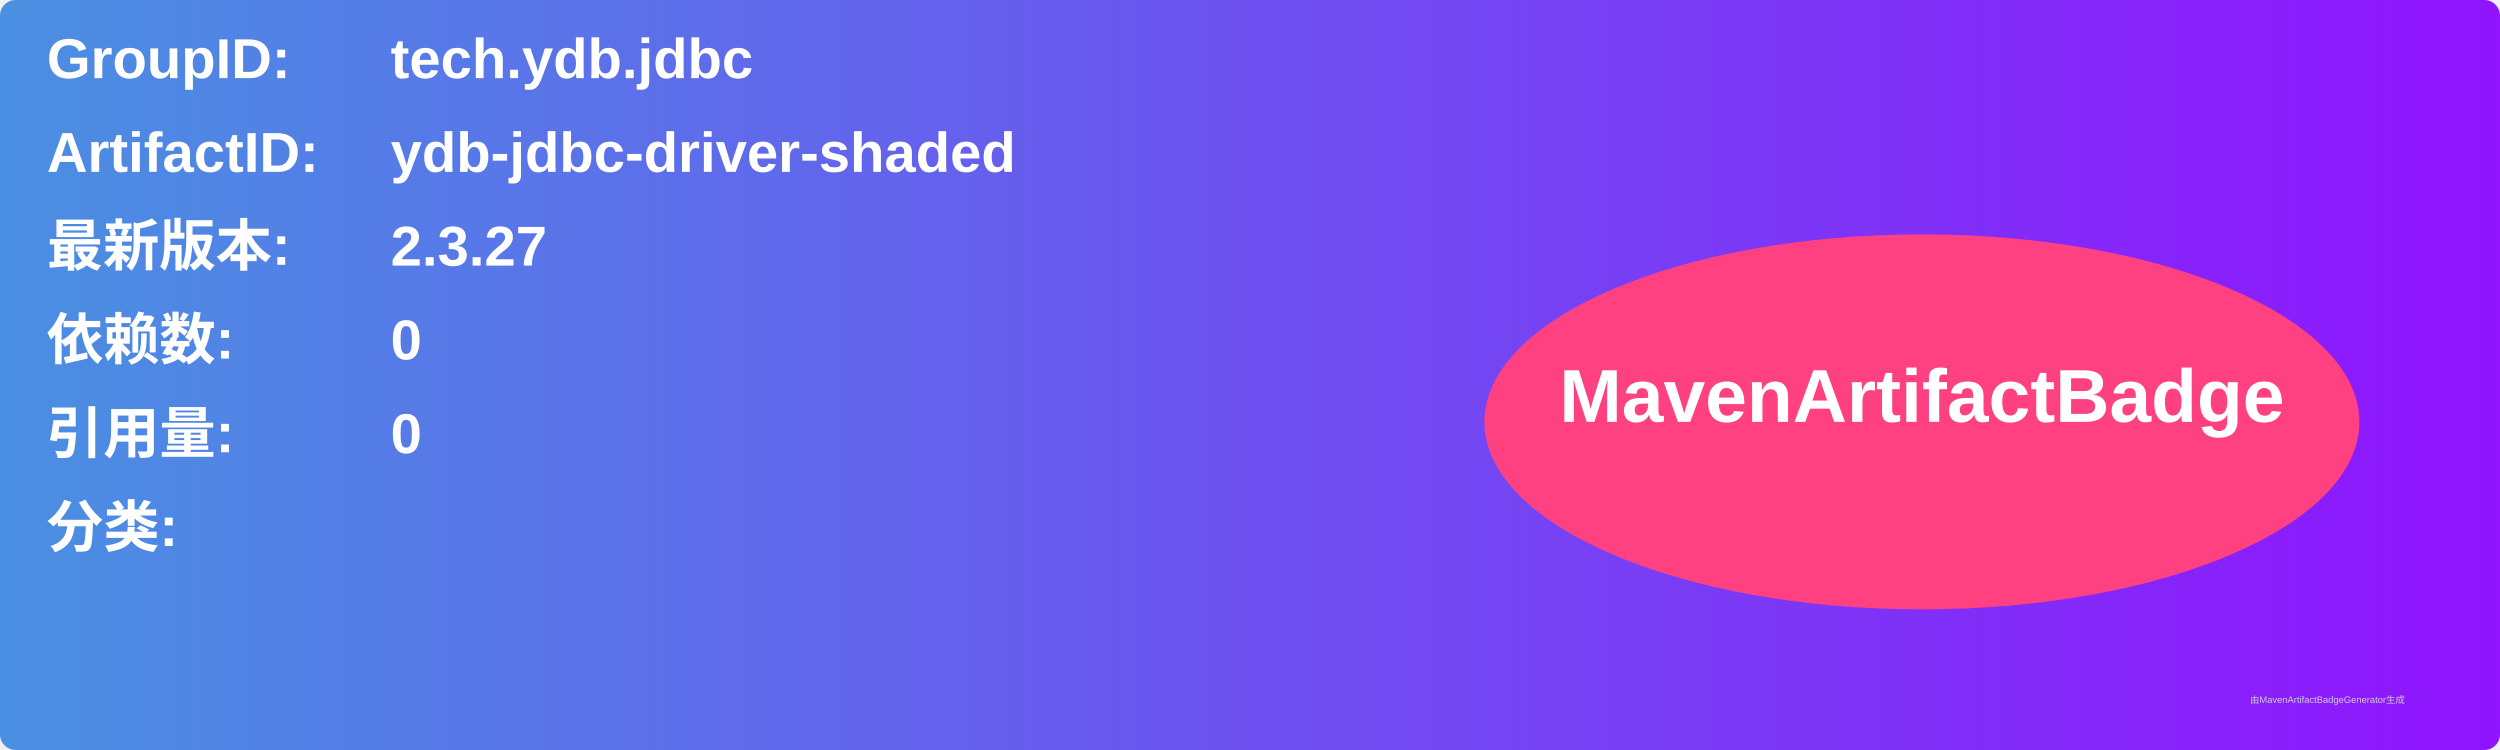
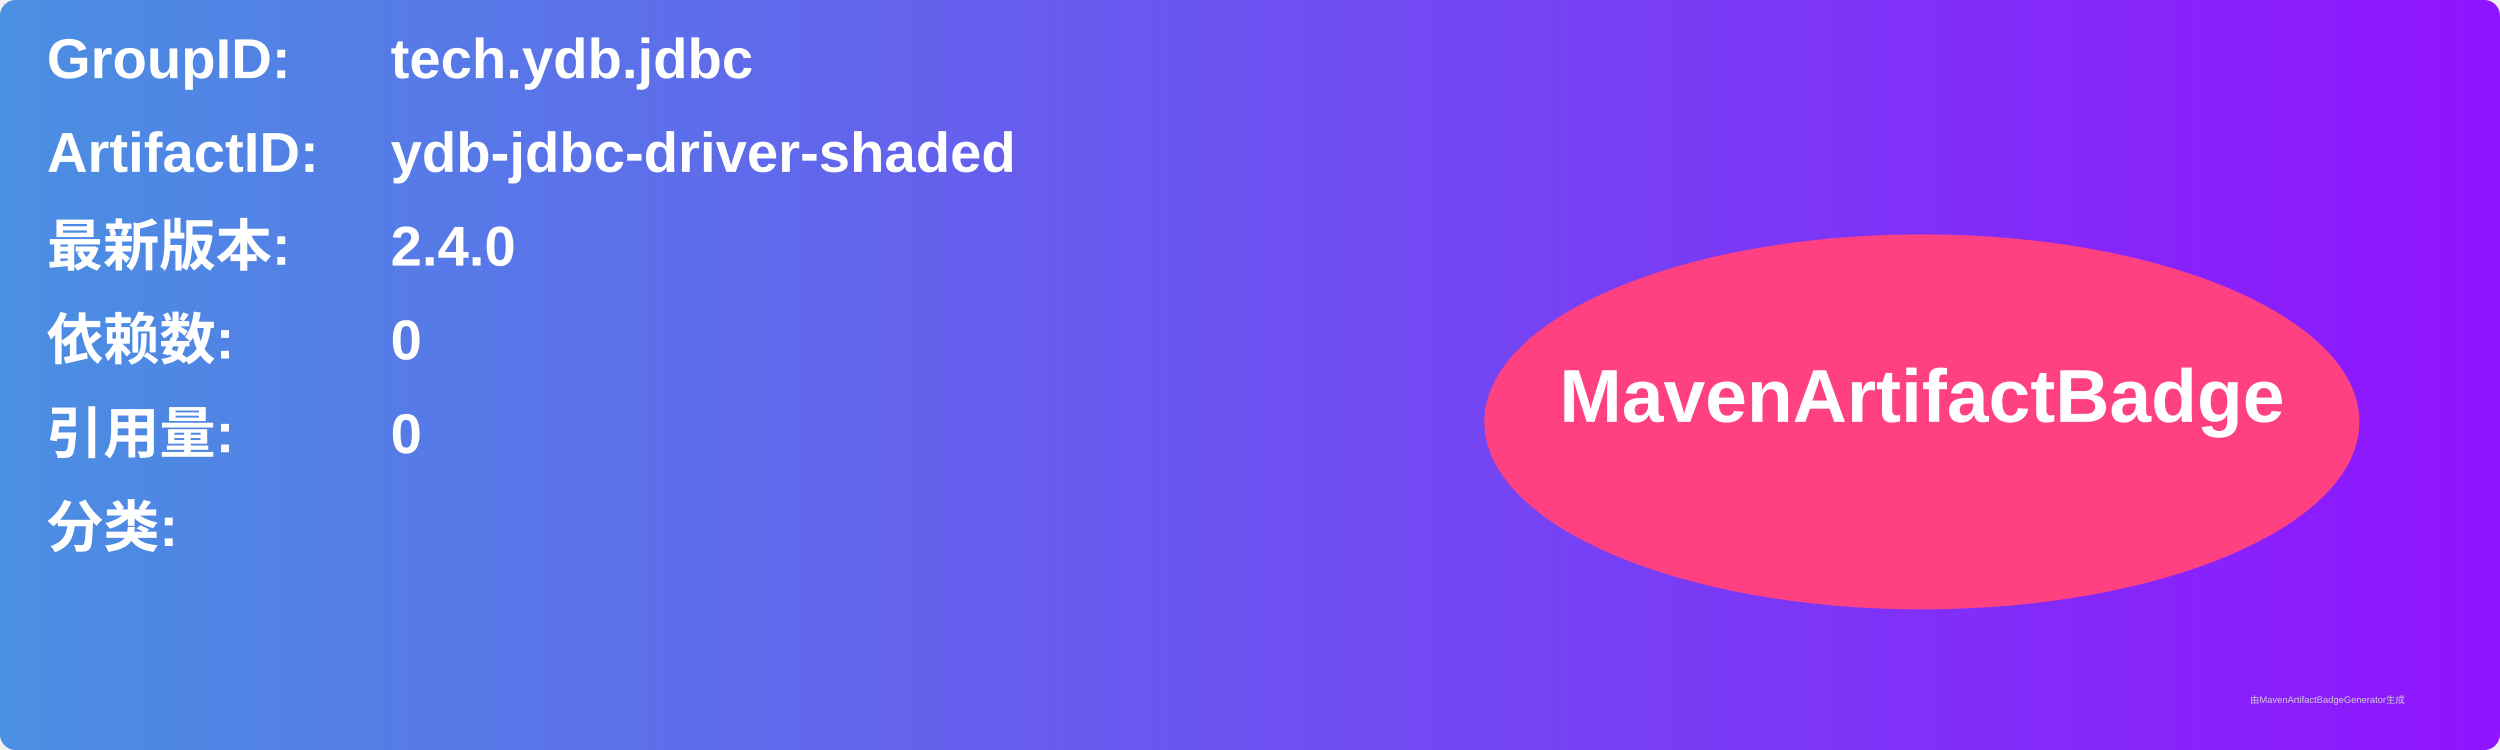
<svg xmlns="http://www.w3.org/2000/svg" width="800" height="240" viewBox="0 0 800 240">
  <linearGradient id="grad" x1="0%" y1="0%" x2="100%" y2="0%">
    <stop offset="0%" stop-color="#4a90e2" />
    <stop offset="100%" stop-color="#9013fe" />
  </linearGradient>
  <rect width="100%" height="100%" rx="5" ry="5" fill="url(#grad)" />
  <g transform="translate(15, 15)">
    <text x="0" y="10" font-family="Arial" font-size="18" fill="white" font-weight="bold" width="260">GroupID:</text>
    <text x="110" y="10" font-family="Arial" font-size="18" fill="white" font-weight="bold" width="460">tech.ydb.jdbc</text>
    <text x="0" y="40" font-family="Arial" font-size="18" fill="white" font-weight="bold" width="260">ArtifactID:</text>
    <text x="110" y="40" font-family="Arial" font-size="18" fill="white" font-weight="bold" width="460">ydb-jdbc-driver-shaded</text>
    <text x="0" y="70" font-family="Arial" font-size="18" fill="white" font-weight="bold">最新版本:</text>
    <text x="110" y="70" font-family="Arial" font-size="18" fill="white" font-weight="bold">
-       <tspan font-weight="bold">2.3.27</tspan>
+       <tspan font-weight="bold">2.4.0</tspan>
    </text>
    <text x="0" y="100" font-family="Arial" font-size="18" fill="white" font-weight="bold">依赖数: </text>
    <text x="110" y="100" font-family="Arial" font-size="18" fill="white">
      <tspan font-weight="bold">0</tspan>
    </text>
    <text x="0" y="130" font-family="Arial" font-size="18" fill="white" font-weight="bold">引用量: </text>
    <text x="110" y="130" font-family="Arial" font-size="18" fill="white">
      <tspan font-weight="bold">0</tspan>
    </text>
    <text x="0" y="160" font-family="Arial" font-size="18" fill="white" font-weight="bold">分类:</text>
    <text x="10" y="190" font-family="Arial" font-size="10" fill="white">
      <tspan font-weight="bold" />
    </text>
    <ellipse cx="600" cy="120" rx="140" ry="60" fill="#ff4081" />
    <text x="600" y="120" text-anchor="middle" font-family="Arial" font-size="24" fill="white" font-weight="bold">MavenArtifactBadge</text>
  </g>
  <text x="720" y="225" font-family="Arial" font-size="3" fill="#d0d0d0">由MavenArtifactBadgeGenerator生成</text>
</svg>
